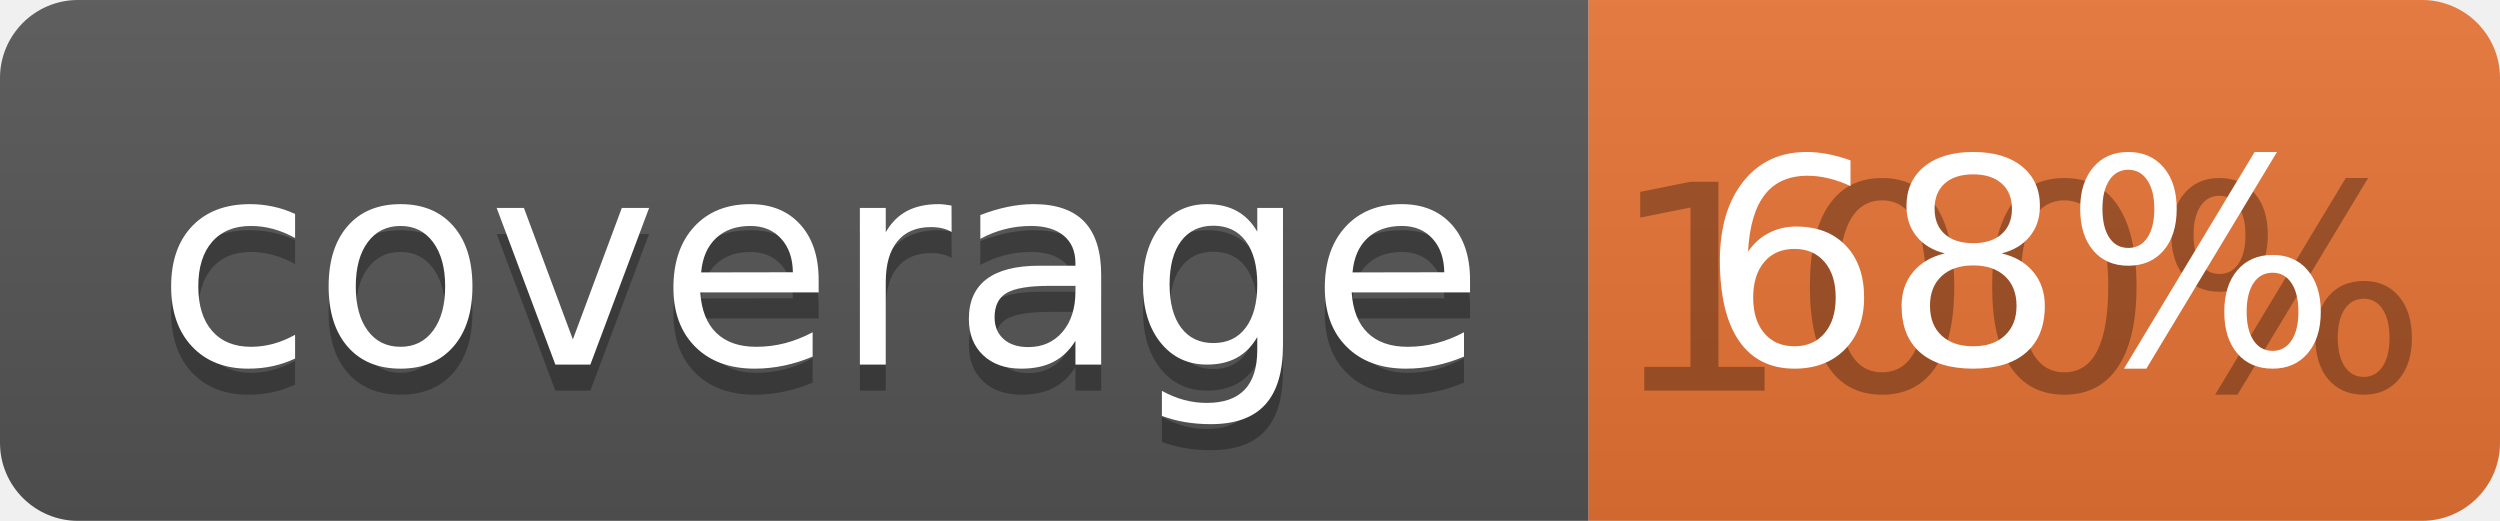
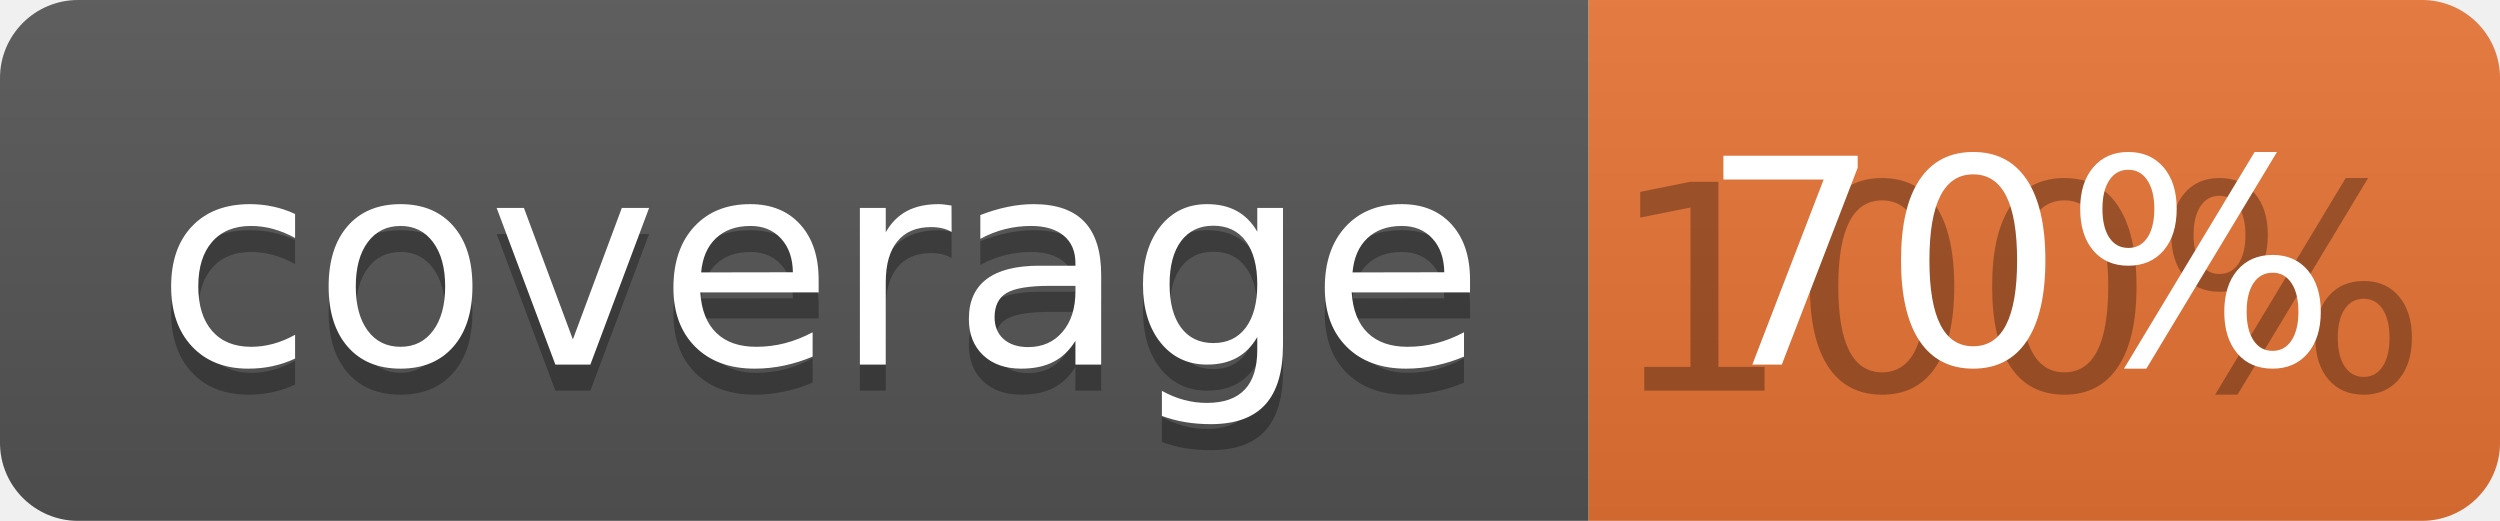
<svg xmlns="http://www.w3.org/2000/svg" width="96" height="20">
  <linearGradient id="b" x2="0" y2="100%">
    <stop offset="0" stop-color="#bbb" stop-opacity=".1" />
    <stop offset="1" stop-opacity=".1" />
  </linearGradient>
  <clipPath id="a">
    <rect width="96" height="20" rx="3" fill="#fff" />
  </clipPath>
  <g clip-path="url(#a)">
    <path fill="#555" d="M0 0h61v20H0z" />
    <path fill="#E87435" d="M61 0h35v20H61z" />
    <path fill="url(#b)" d="M0 0h96v20H0z" />
  </g>
  <g fill="#fff" text-anchor="middle" font-family="DejaVu Sans,Verdana,Geneva,sans-serif" font-size="110">
    <text x="315" y="150" fill="#010101" fill-opacity=".3" transform="scale(.1)" textLength="510">coverage</text>
    <text x="315" y="140" transform="scale(.1)" textLength="510">coverage</text>
    <text x="775" y="150" fill="#010101" fill-opacity=".3" transform="scale(.1)" textLength="250">100%</text>
-     <text x="775" y="140" transform="scale(.1)" textLength="250">68%</text>
+     <text x="775" y="140" transform="scale(.1)" textLength="250">70%</text>
  </g>
</svg>
